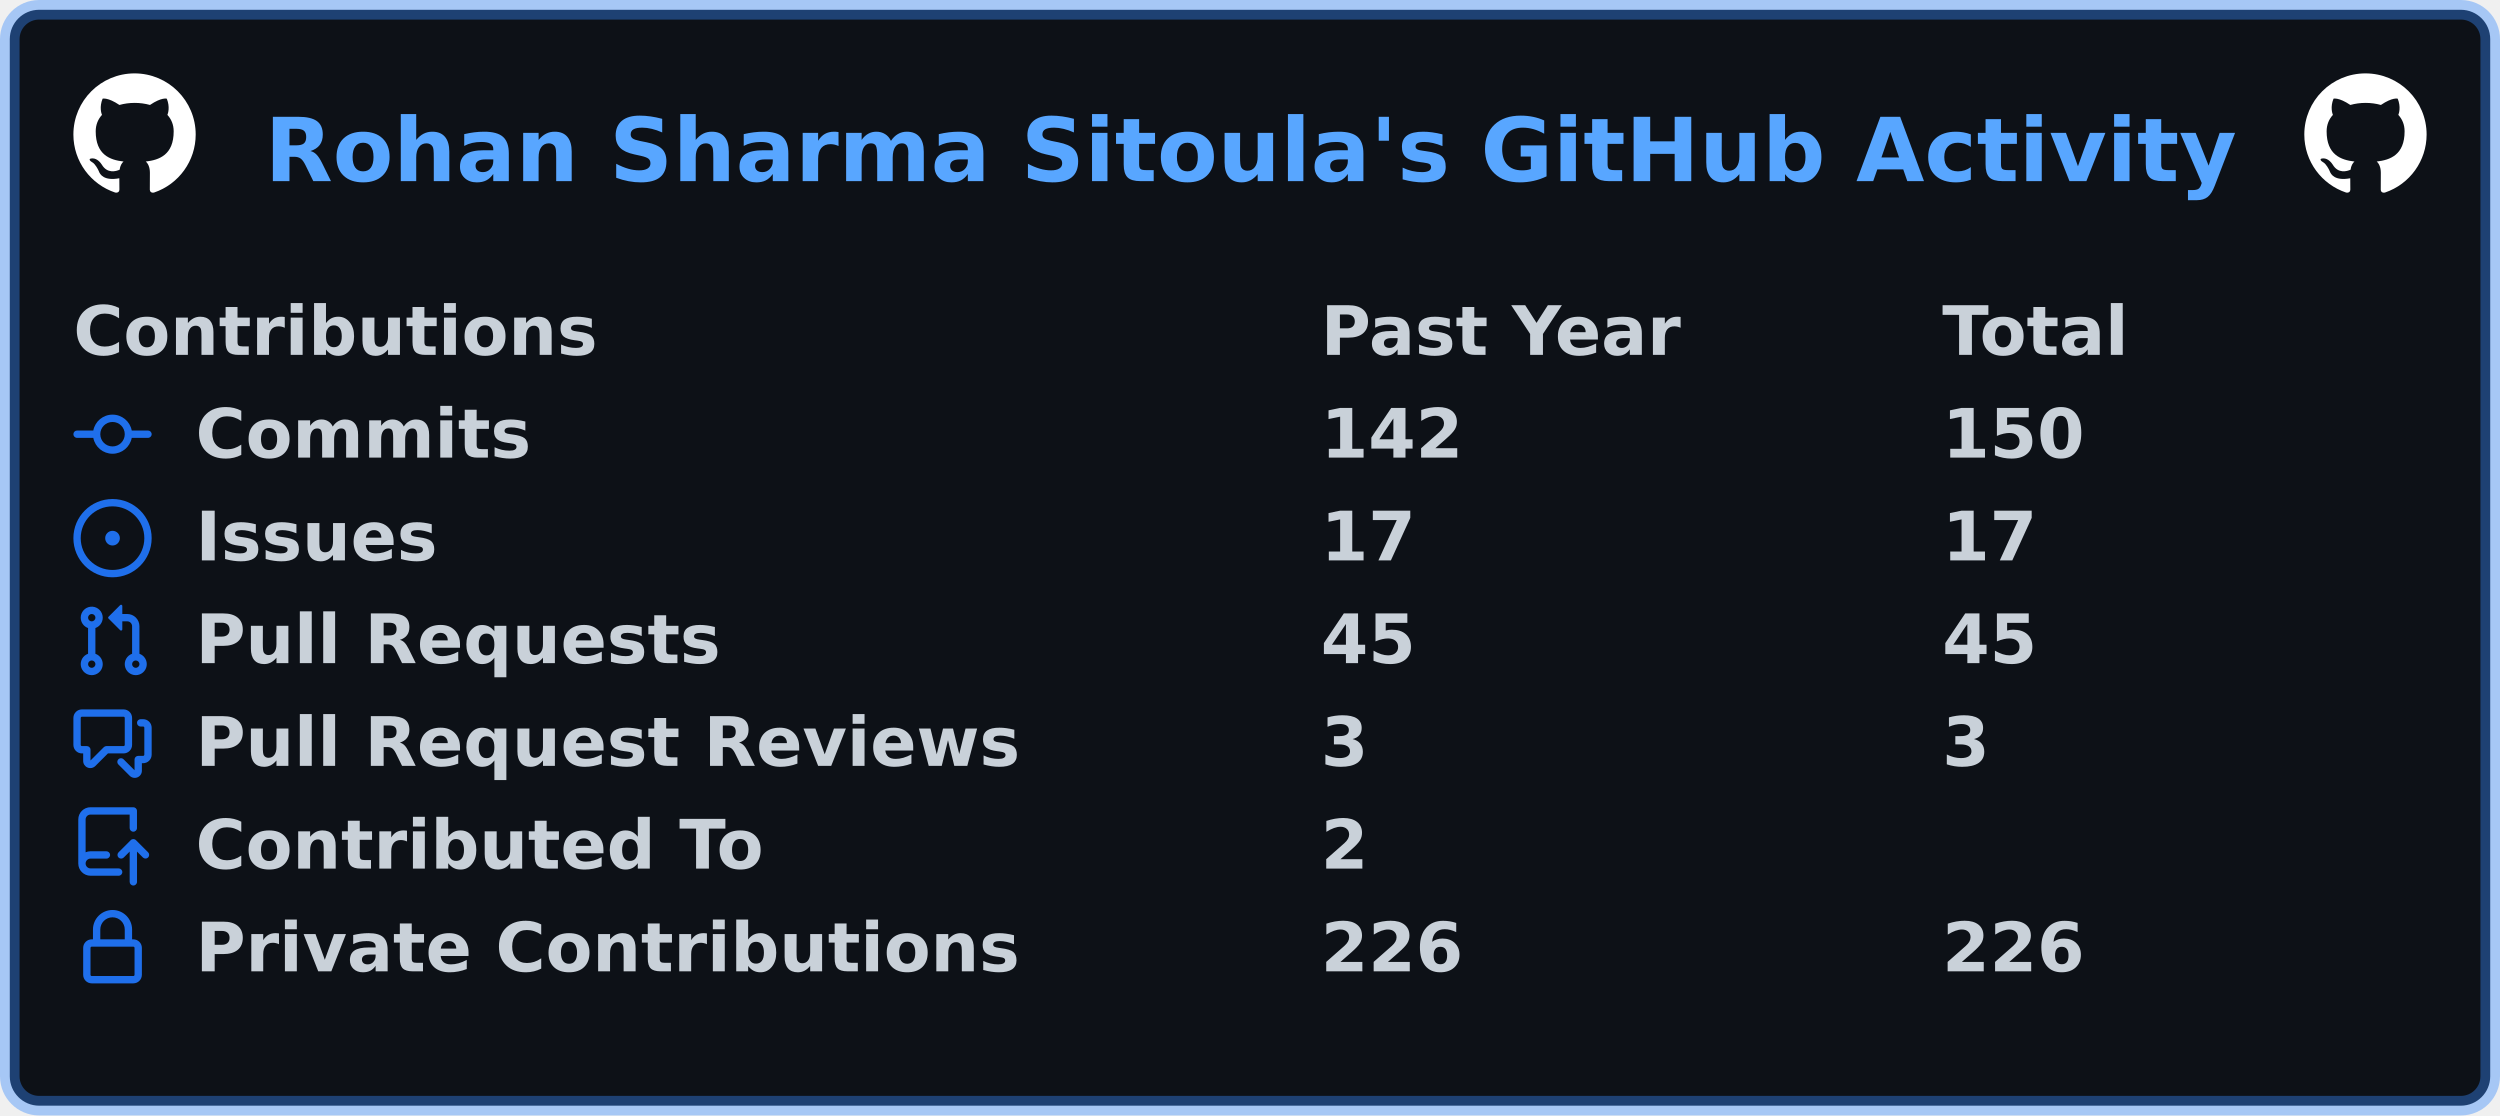
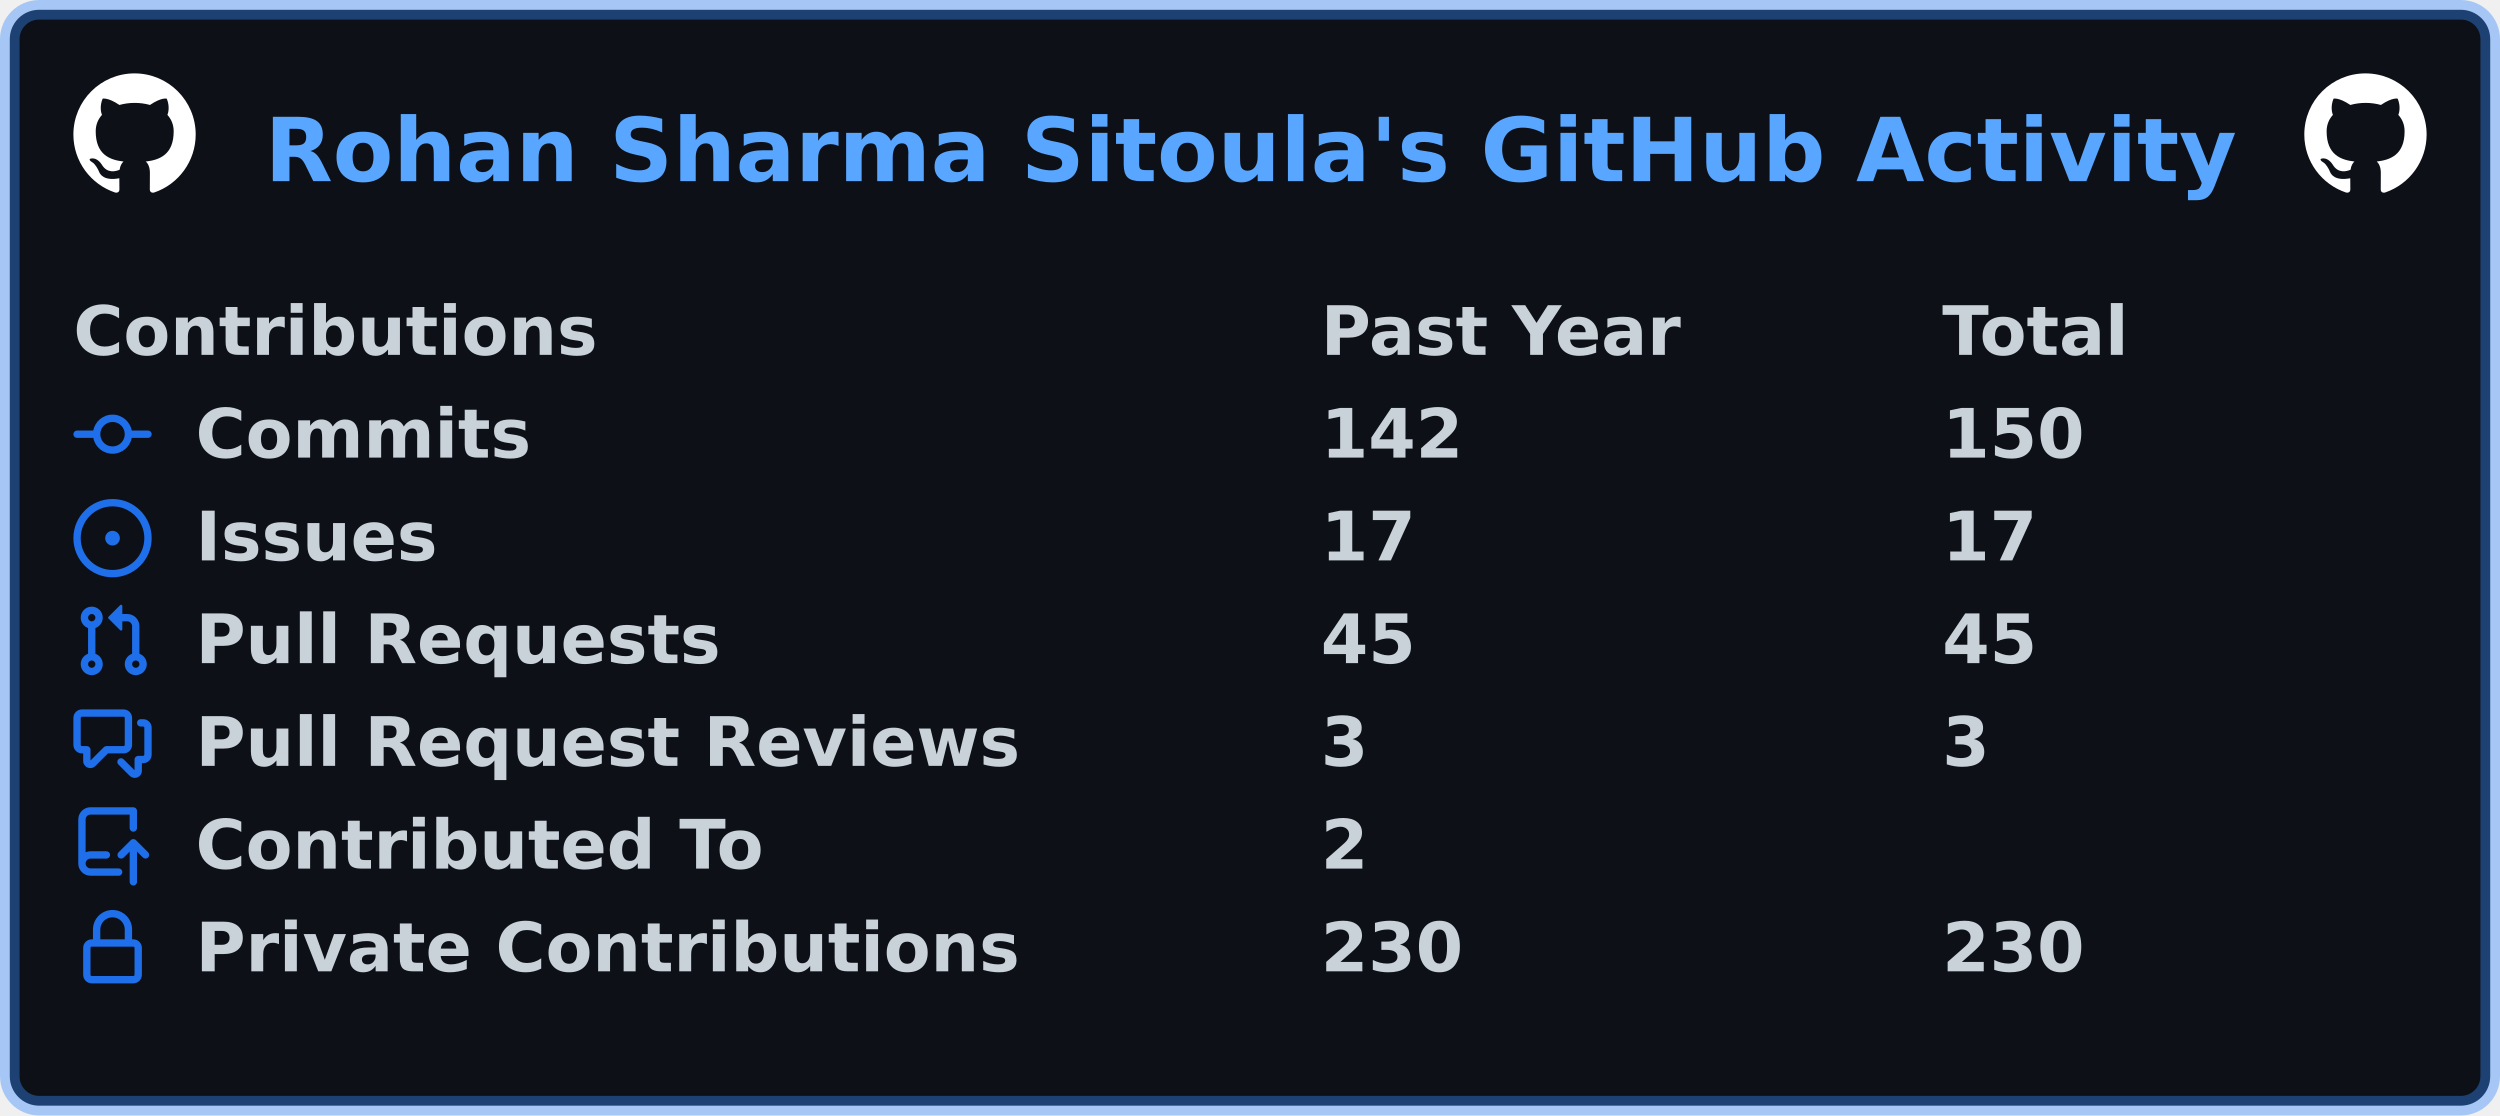
<svg xmlns="http://www.w3.org/2000/svg" width="511" height="228" viewBox="0 0 511 228" lang="en" xml:lang="en">
  <rect x="2" y="2" stroke-width="4" rx="6" width="507" height="224" stroke="rgba(56,139,253,0.4)" fill="#0d1117" />
  <g font-weight="600" font-size="110pt" font-family="Verdana,Geneva,DejaVu Sans,sans-serif" text-rendering="geometricPrecision">
    <text x="440" y="301" lengthAdjust="spacingAndGlyphs" textLength="3266" transform="scale(0.123)" fill="#58a6ff">Rohan Sharma Sitoula's GitHub Activity</text>
    <svg x="15" y="15" width="25" height="25" viewBox="0 0 16 16">
      <path fill="#ffffff" fill-rule="evenodd" d="M8 0C3.58 0 0 3.58 0 8c0 3.54 2.29 6.53 5.47 7.59.4.07.55-.17.55-.38 0-.19-.01-.82-.01-1.49-2.01.37-2.53-.49-2.69-.94-.09-.23-.48-.94-.82-1.13-.28-.15-.68-.52-.01-.53.63-.01 1.08.58 1.23.82.72 1.21 1.87.87 2.33.66.07-.52.28-.87.51-1.07-1.78-.2-3.64-.89-3.64-3.95 0-.87.31-1.59.82-2.15-.08-.2-.36-1.02.08-2.12 0 0 .67-.21 2.2.82.64-.18 1.32-.27 2-.27.68 0 1.36.09 2 .27 1.53-1.04 2.2-.82 2.2-.82.44 1.1.16 1.92.08 2.12.51.56.82 1.27.82 2.15 0 3.07-1.87 3.75-3.65 3.95.29.25.54.73.54 1.48 0 1.07-.01 1.93-.01 2.2 0 .21.15.46.55.38A8.013 8.013 0 0016 8c0-4.42-3.58-8-8-8z" />
    </svg>
    <svg x="471" y="15" width="25" height="25" viewBox="0 0 16 16">
      <path fill="#ffffff" fill-rule="evenodd" d="M8 0C3.58 0 0 3.58 0 8c0 3.54 2.29 6.53 5.47 7.59.4.07.55-.17.55-.38 0-.19-.01-.82-.01-1.49-2.01.37-2.53-.49-2.69-.94-.09-.23-.48-.94-.82-1.13-.28-.15-.68-.52-.01-.53.63-.01 1.08.58 1.23.82.72 1.21 1.87.87 2.33.66.07-.52.28-.87.51-1.07-1.78-.2-3.64-.89-3.64-3.95 0-.87.31-1.59.82-2.15-.08-.2-.36-1.02.08-2.12 0 0 .67-.21 2.2.82.64-.18 1.32-.27 2-.27.68 0 1.36.09 2 .27 1.53-1.04 2.2-.82 2.2-.82.44 1.1.16 1.92.08 2.12.51.56.82 1.27.82 2.15 0 3.07-1.87 3.75-3.65 3.95.29.25.54.73.54 1.48 0 1.07-.01 1.93-.01 2.2 0 .21.15.46.55.38A8.013 8.013 0 0016 8c0-4.42-3.58-8-8-8z" />
    </svg>
    <g transform="translate(0, 60)" fill="#c9d1d9">
      <g transform="translate(15, 0)">
        <g transform="scale(0.095)">
          <text x="0" y="132" textLength="1112" lengthAdjust="spacingAndGlyphs">Contributions</text>
          <text x="2684" y="132" textLength="774" lengthAdjust="spacingAndGlyphs">Past Year</text>
          <text x="4021" y="132" textLength="414" lengthAdjust="spacingAndGlyphs">Total</text>
        </g>
      </g>
      <g transform="translate(15, 21)">
        <path fill="#1f6feb" fill-rule="evenodd" d="M10.5 7.75a2.5 2.5 0 11-5 0 2.5 2.5 0 015 0zm1.43.75a4.002 4.002 0 01-7.86 0H.75a.75.75 0 110-1.5h3.32a4.001 4.001 0 017.86 0h3.32a.75.75 0 110 1.5h-3.32z" />
        <g transform="scale(0.095)">
          <text lengthAdjust="spacingAndGlyphs" textLength="734" x="263" y="132">Commits</text>
          <text lengthAdjust="spacingAndGlyphs" textLength="315" x="2684" y="132">142</text>
          <text lengthAdjust="spacingAndGlyphs" textLength="315" x="4021" y="132">150</text>
        </g>
      </g>
      <g transform="translate(15, 42)">
        <path fill="#1f6feb" d="M8 9.5a1.5 1.5 0 100-3 1.5 1.5 0 000 3z" />
        <path fill="#1f6feb" fill-rule="evenodd" d="M8 0a8 8 0 100 16A8 8 0 008 0zM1.5 8a6.5 6.5 0 1113 0 6.5 6.5 0 01-13 0z" />
        <g transform="scale(0.095)">
          <text lengthAdjust="spacingAndGlyphs" textLength="512" x="263" y="132">Issues</text>
          <text lengthAdjust="spacingAndGlyphs" textLength="210" x="2684" y="132">17</text>
          <text lengthAdjust="spacingAndGlyphs" textLength="210" x="4021" y="132">17</text>
        </g>
      </g>
      <g transform="translate(15, 63)">
        <path fill="#1f6feb" fill-rule="evenodd" d="M7.177 3.073L9.573.677A.25.25 0 0110 .854v4.792a.25.25 0 01-.427.177L7.177 3.427a.25.25 0 010-.354zM3.75 2.5a.75.75 0 100 1.5.75.75 0 000-1.5zm-2.25.75a2.25 2.25 0 113 2.122v5.256a2.251 2.251 0 11-1.5 0V5.372A2.25 2.25 0 011.5 3.25zM11 2.5h-1V4h1a1 1 0 011 1v5.628a2.251 2.251 0 101.5 0V5A2.5 2.5 0 0011 2.5zm1 10.25a.75.75 0 111.5 0 .75.75 0 01-1.5 0zM3.75 12a.75.75 0 100 1.5.75.75 0 000-1.5z" />
        <g transform="scale(0.095)">
          <text lengthAdjust="spacingAndGlyphs" textLength="1113" x="263" y="132">Pull Requests</text>
          <text lengthAdjust="spacingAndGlyphs" textLength="210" x="2684" y="132">45</text>
          <text lengthAdjust="spacingAndGlyphs" textLength="210" x="4021" y="132">45</text>
        </g>
      </g>
      <g transform="translate(15, 84)">
        <path fill="#1f6feb" fill-rule="evenodd" d="M1.5 2.75a.25.25 0 01.25-.25h8.5a.25.25 0 01.25.25v5.5a.25.25 0 01-.25.25h-3.5a.75.75 0 00-.53.22L3.5 11.44V9.25a.75.75 0 00-.75-.75h-1a.25.25 0 01-.25-.25v-5.5zM1.75 1A1.75 1.75 0 000 2.75v5.5C0 9.216.784 10 1.75 10H2v1.543a1.457 1.457 0 002.487 1.03L7.061 10h3.189A1.75 1.75 0 0012 8.25v-5.5A1.75 1.75 0 0010.25 1h-8.5zM14.5 4.75a.25.25 0 00-.25-.25h-.5a.75.75 0 110-1.5h.5c.966 0 1.75.784 1.75 1.75v5.5A1.75 1.75 0 0114.25 12H14v1.543a1.457 1.457 0 01-2.487 1.03L9.22 12.28a.75.75 0 111.06-1.06l2.22 2.22v-2.19a.75.75 0 01.75-.75h1a.25.25 0 00.25-.25v-5.5z" />
        <g transform="scale(0.095)">
          <text lengthAdjust="spacingAndGlyphs" textLength="1762" x="263" y="132">Pull Request Reviews</text>
          <text lengthAdjust="spacingAndGlyphs" textLength="105" x="2684" y="132">3</text>
          <text lengthAdjust="spacingAndGlyphs" textLength="105" x="4021" y="132">3</text>
        </g>
      </g>
      <g transform="translate(15, 105)">
        <path fill="#1f6feb" fill-rule="evenodd" d="M1 2.5A2.5 2.5 0 013.5 0h8.75a.75.75 0 01.75.75v3.5a.75.75 0 01-1.5 0V1.5h-8a1 1 0 00-1 1v6.708A2.492 2.492 0 013.5 9h3.25a.75.75 0 010 1.5H3.5a1 1 0 100 2h5.75a.75.75 0 010 1.5H3.5A2.5 2.5 0 011 11.5v-9zm13.23 7.79a.75.75 0 001.06-1.06l-2.505-2.505a.75.75 0 00-1.06 0L9.22 9.229a.75.75 0 001.06 1.061l1.225-1.224v6.184a.75.75 0 001.5 0V9.066l1.224 1.224z" />
        <g transform="scale(0.095)">
          <text lengthAdjust="spacingAndGlyphs" textLength="1234" x="263" y="132">Contributed To</text>
          <text lengthAdjust="spacingAndGlyphs" textLength="105" x="2684" y="132">2</text>
        </g>
      </g>
      <g transform="translate(15, 126)">
        <path fill="#1f6feb" fill-rule="evenodd" d="M4 4v2h-.25A1.75 1.75 0 002 7.75v5.5c0 .966.784 1.75 1.75 1.75h8.5A1.75 1.75 0 0014 13.25v-5.5A1.75 1.75 0 0012.25 6H12V4a4 4 0 10-8 0zm6.5 2V4a2.5 2.5 0 00-5 0v2h5zM12 7.5h.25a.25.25 0 01.25.25v5.5a.25.25 0 01-.25.25h-8.5a.25.25 0 01-.25-.25v-5.5a.25.25 0 01.25-.25H12z" />
        <g transform="scale(0.095)">
          <text lengthAdjust="spacingAndGlyphs" textLength="1742" x="263" y="132">Private Contributions</text>
-           <text lengthAdjust="spacingAndGlyphs" textLength="315" x="2684" y="132">226</text>
-           <text lengthAdjust="spacingAndGlyphs" textLength="315" x="4021" y="132">226</text>
+           <text lengthAdjust="spacingAndGlyphs" textLength="315" x="2684" y="132">230</text>
+           <text lengthAdjust="spacingAndGlyphs" textLength="315" x="4021" y="132">230</text>
        </g>
      </g>
    </g>
  </g>
</svg>
